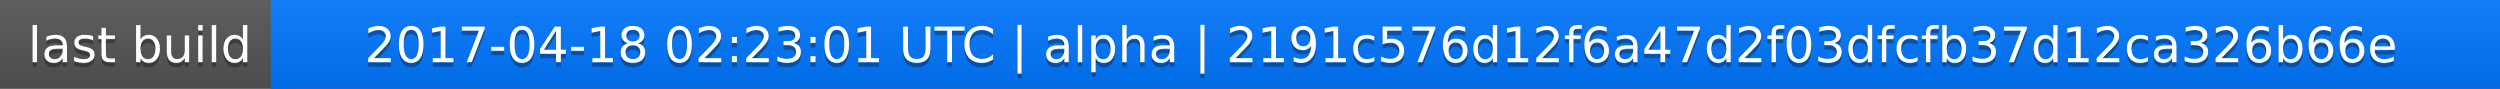
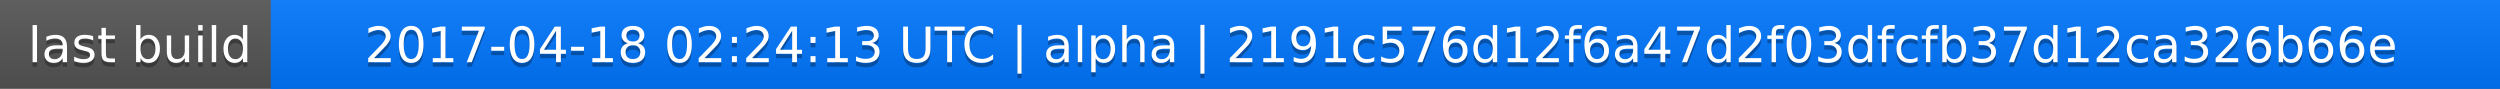
<svg xmlns="http://www.w3.org/2000/svg" width="563" height="20">
  <linearGradient id="a" x2="0" y2="100%">
    <stop offset="0" stop-color="#bbb" stop-opacity=".1" />
    <stop offset="1" stop-opacity=".1" />
  </linearGradient>
  <rect rx="0" width="563" height="20" fill="#555" />
  <rect rx="0" x="61" width="502" height="20" fill="#07f" />
  <path fill="#07f" d="M61 0h4v20h-4z" />
  <rect rx="0" width="563" height="20" fill="url(#a)" />
  <g fill="#fff" text-anchor="middle" font-family="DejaVu Sans,Verdana,Geneva,sans-serif" font-size="11">
    <text x="31.5" y="15" fill="#010101" fill-opacity=".3">last build</text>
    <text x="31.5" y="14">last build</text>
-     <text x="311" y="15" fill="#010101" fill-opacity=".3">2017-04-18 02:23:01 UTC | alpha | 2191c576d12f6a47d2f03dfcfb37d12ca326b66e</text>
-     <text x="311" y="14">2017-04-18 02:23:01 UTC | alpha | 2191c576d12f6a47d2f03dfcfb37d12ca326b66e</text>
+     <text x="311" y="15" fill="#010101" fill-opacity=".3">2017-04-18 02:24:13 UTC | alpha | 2191c576d12f6a47d2f03dfcfb37d12ca326b66e</text>
+     <text x="311" y="14">2017-04-18 02:24:13 UTC | alpha | 2191c576d12f6a47d2f03dfcfb37d12ca326b66e</text>
  </g>
</svg>
